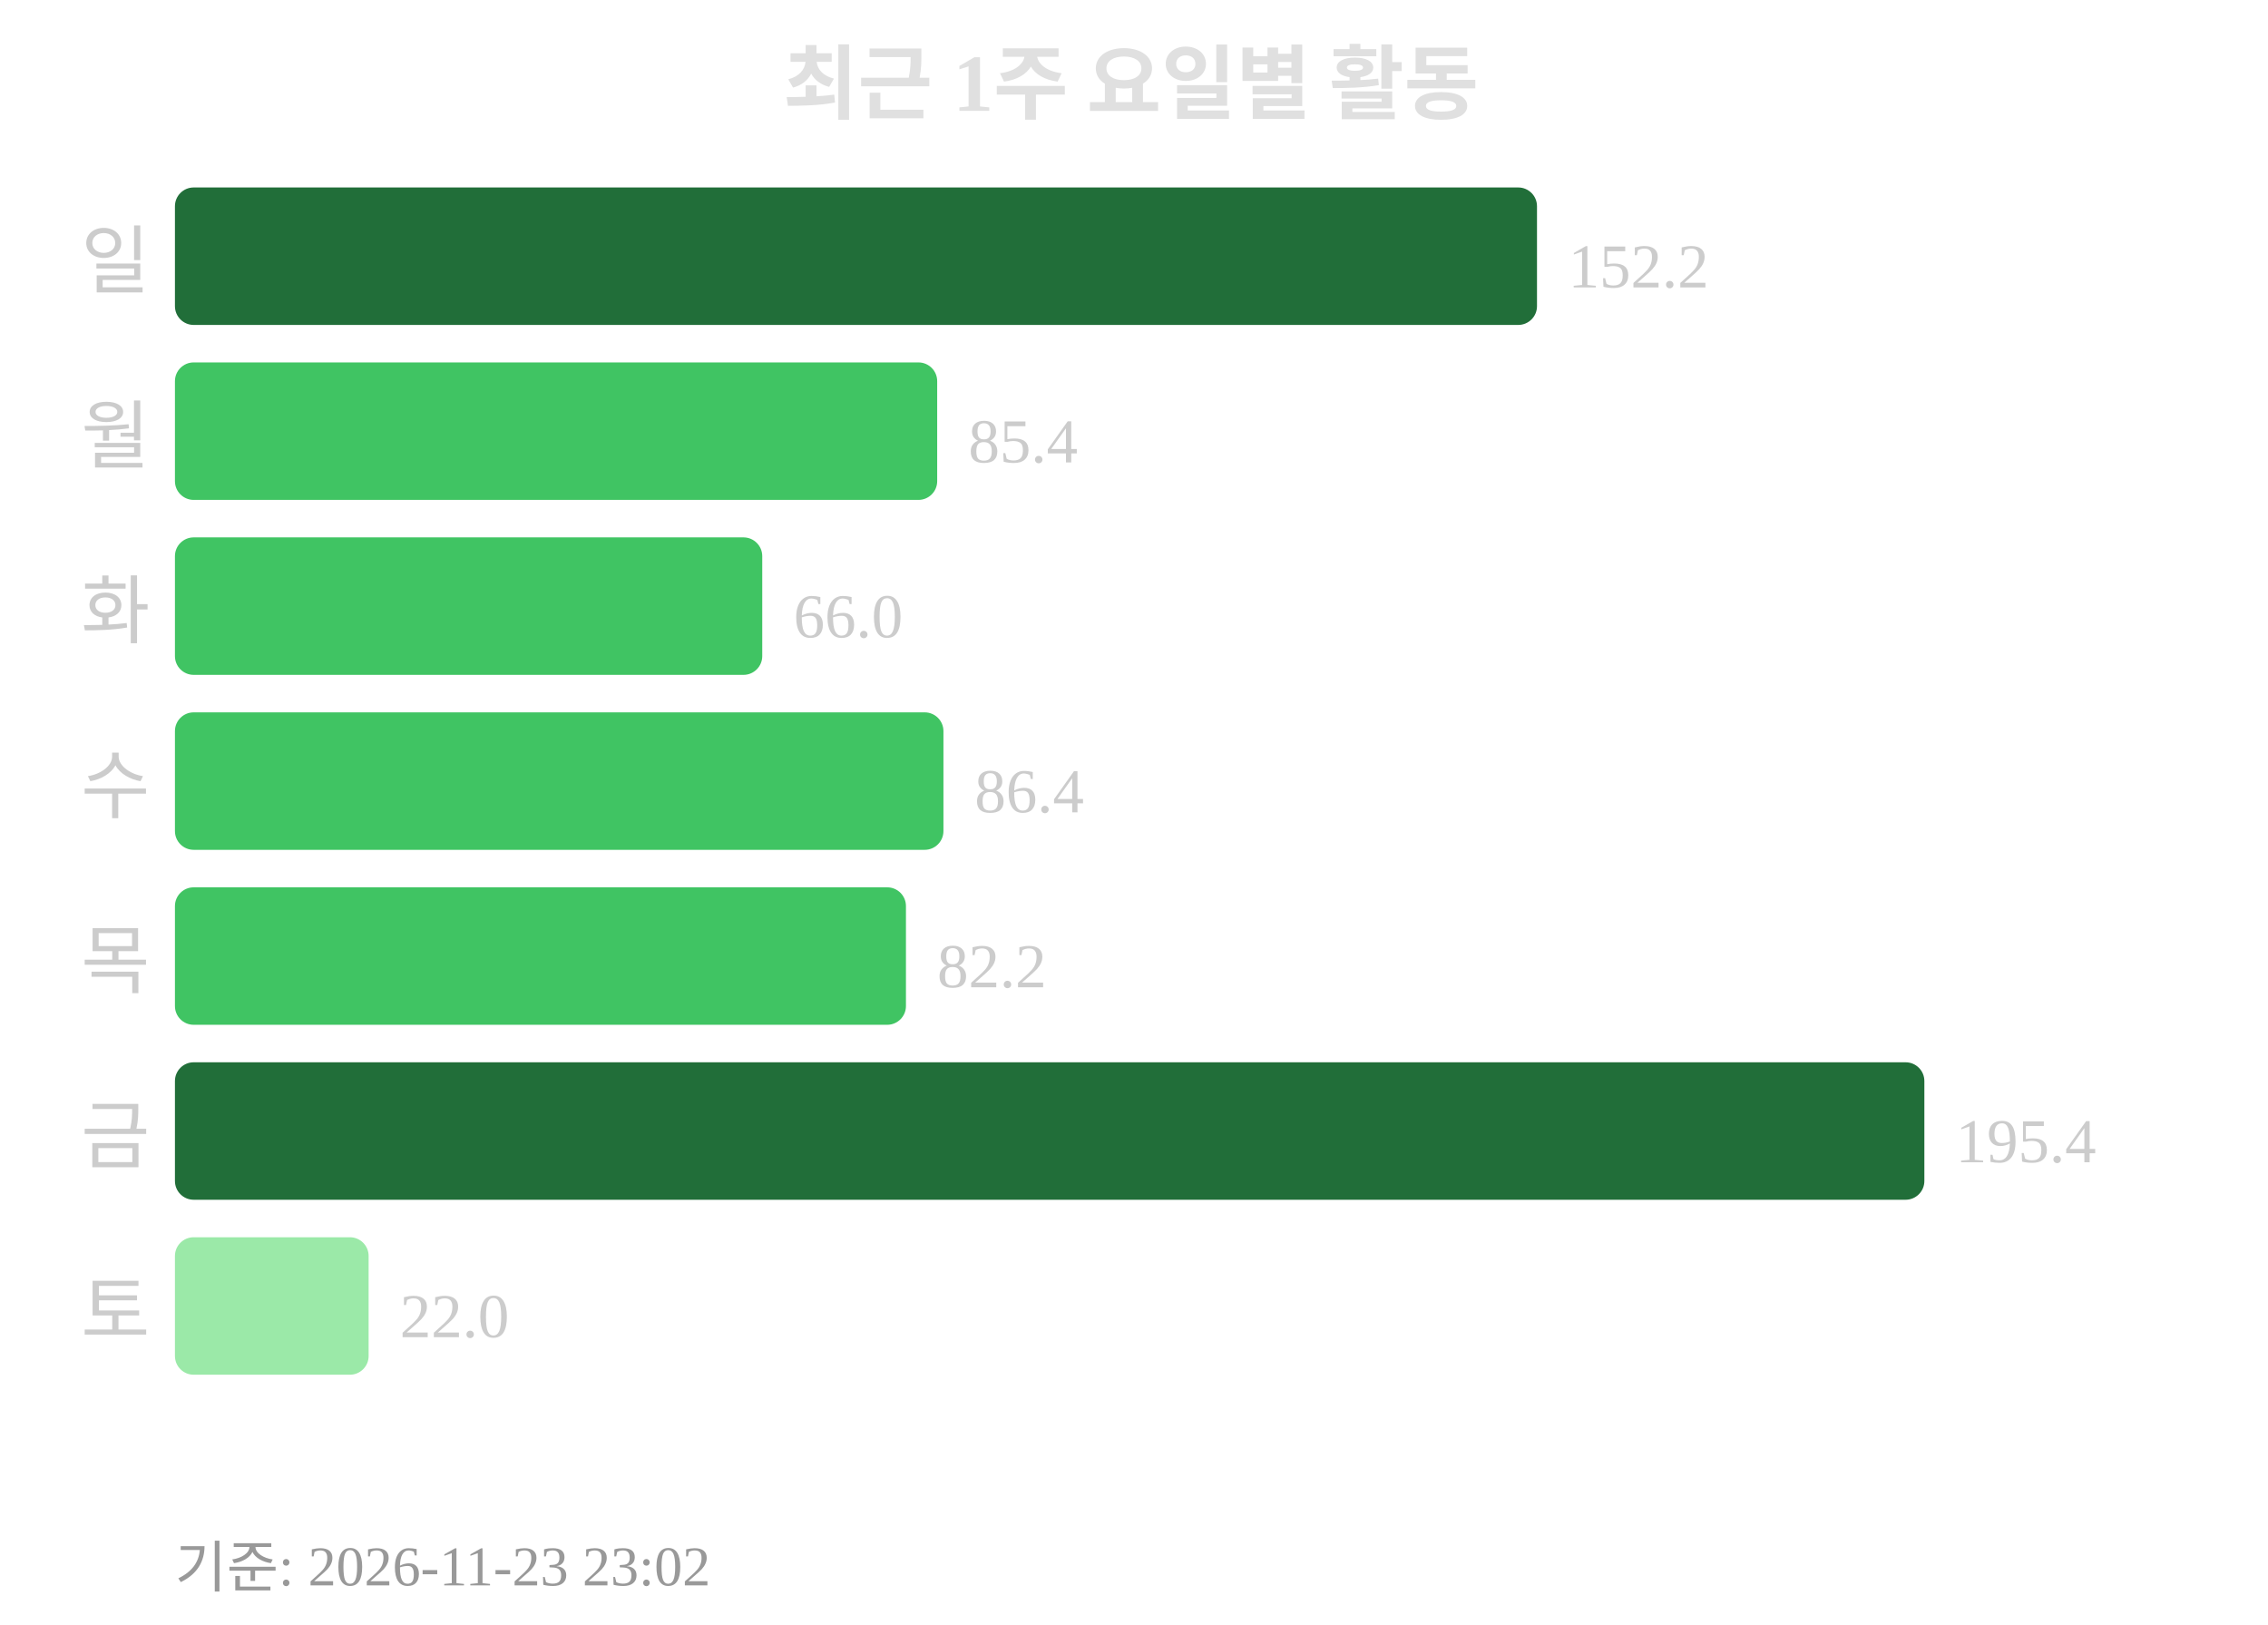
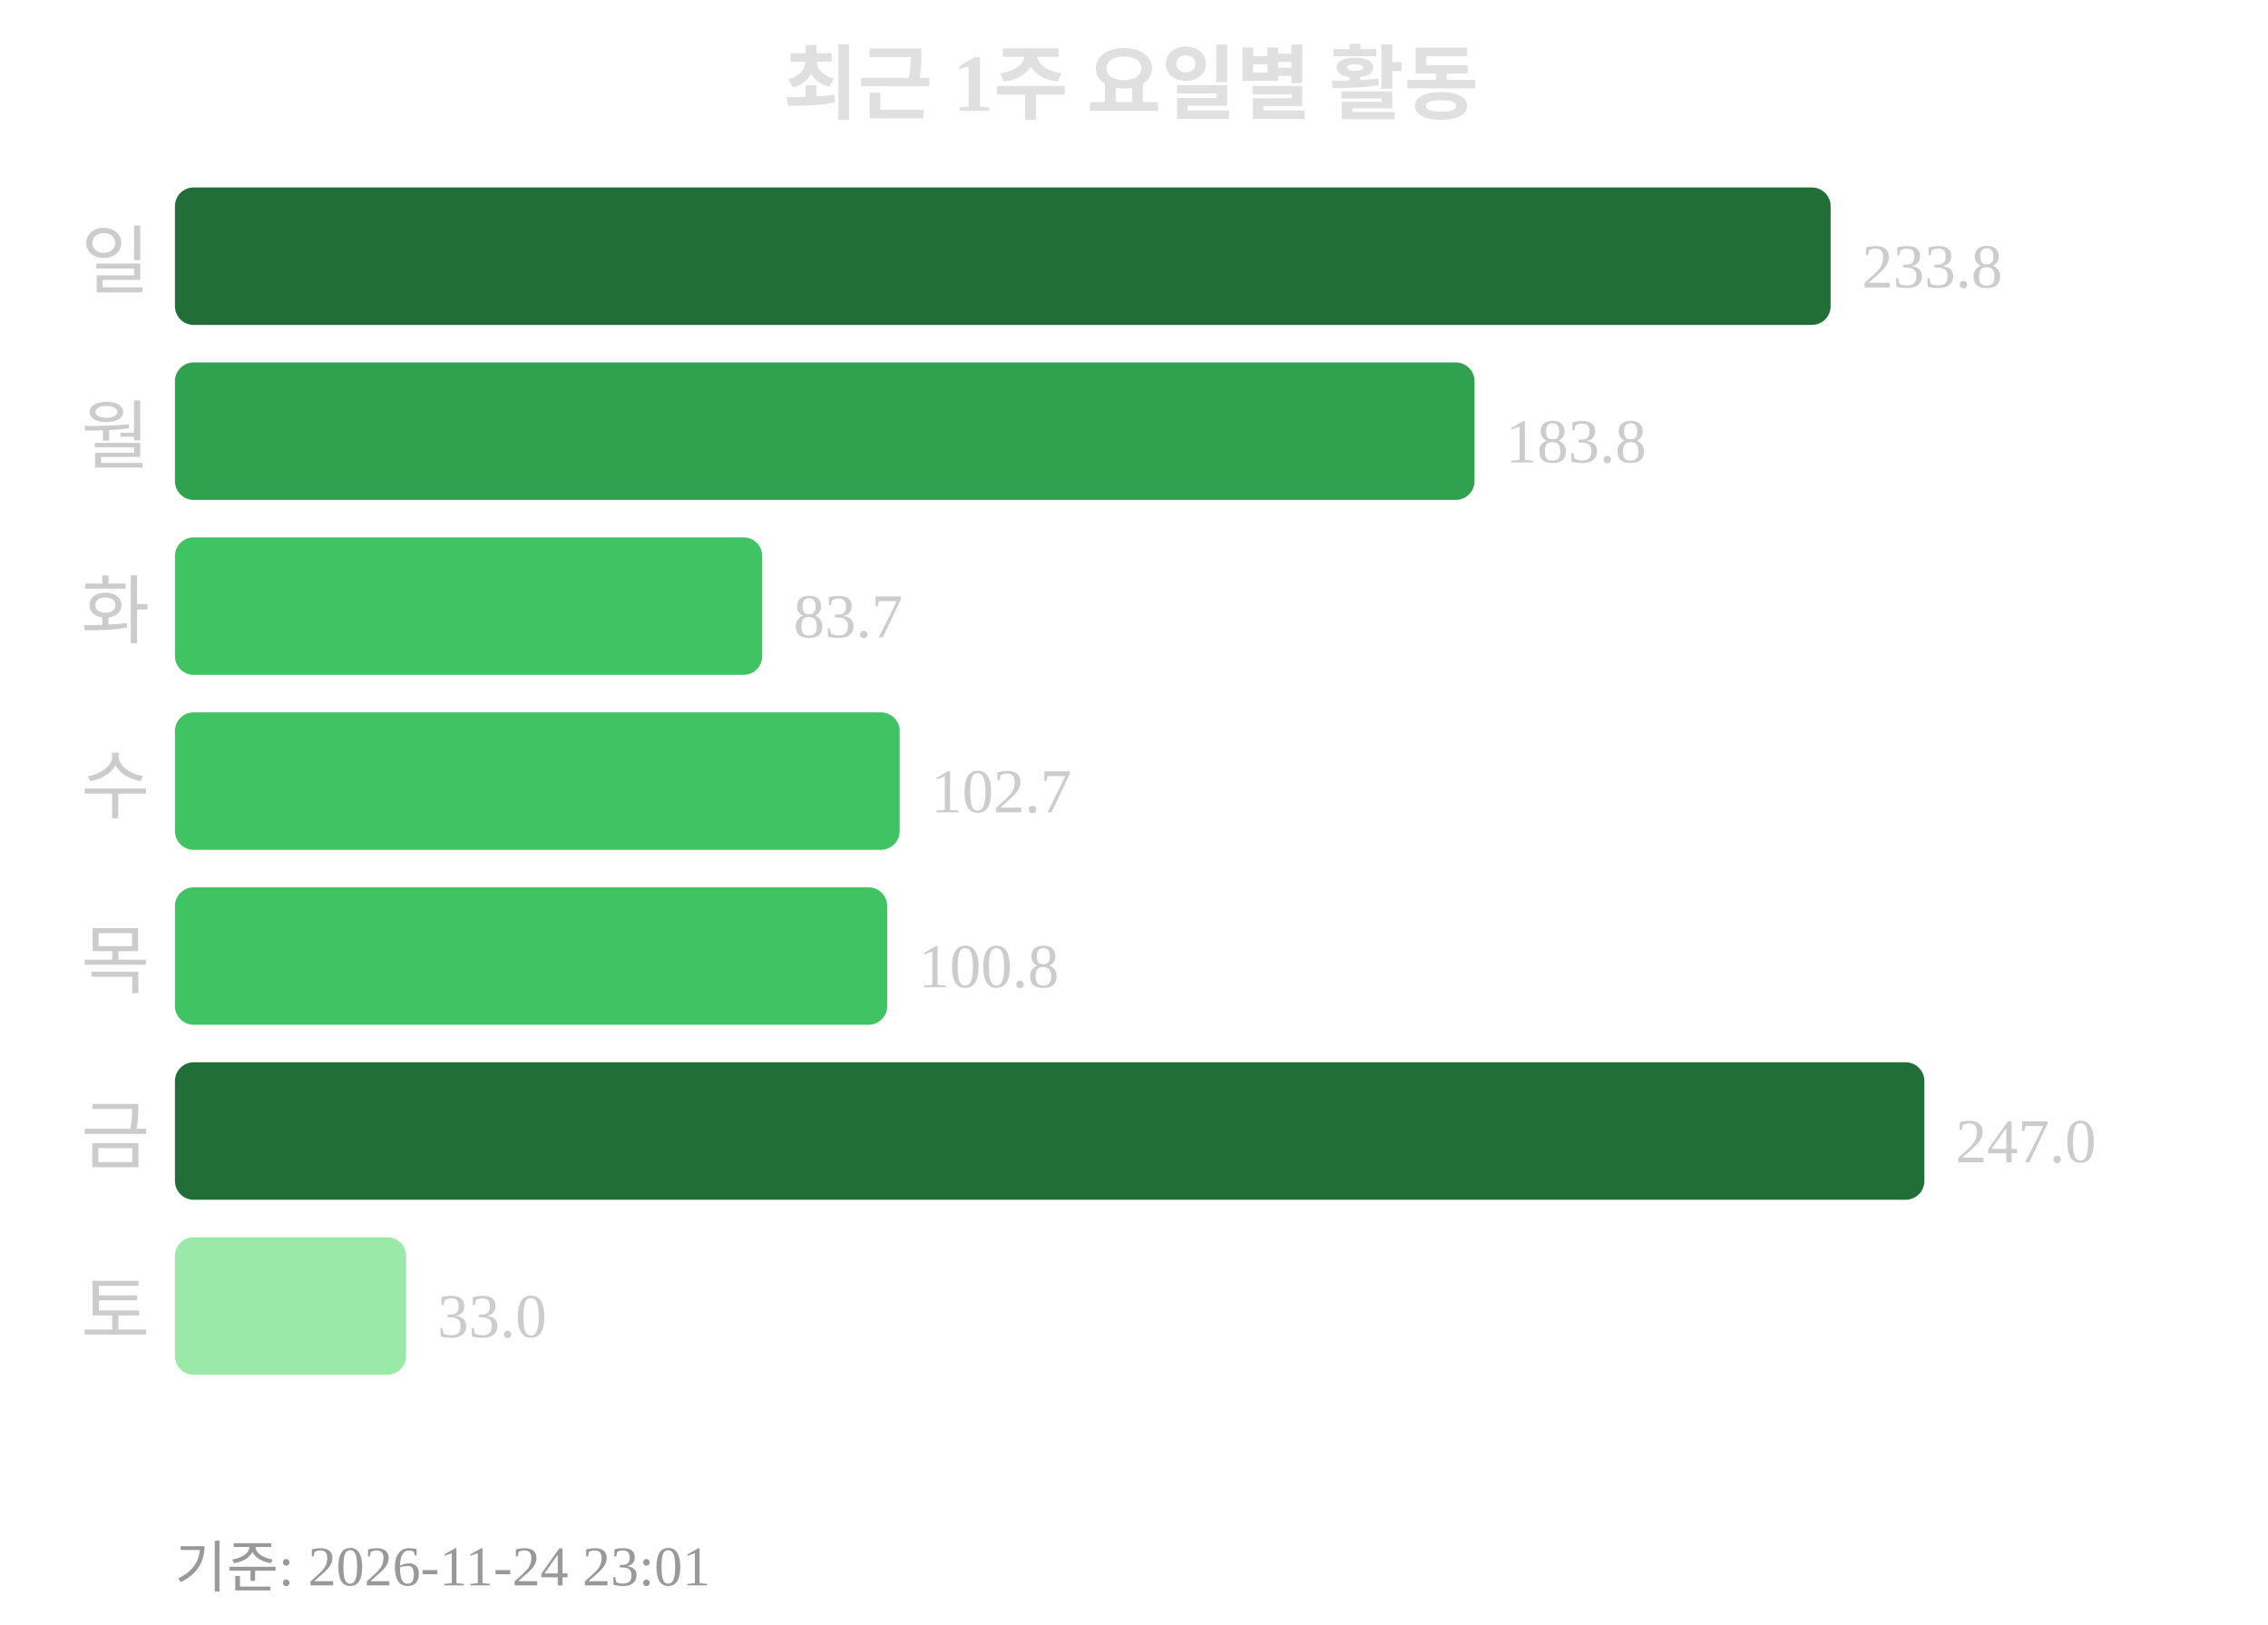
<svg xmlns="http://www.w3.org/2000/svg" width="363" height="260">
  <text x="181" y="18" text-anchor="middle" font-size="13" font-weight="bold" fill="#e0e0e0">최근 1주 요일별 활동</text>
  <text x="24" y="46" text-anchor="end" font-size="12" fill="#cccccc">일</text>
-   <rect x="28" y="30" width="218" height="22" rx="3" fill="#216e39" />
-   <text x="251" y="46" font-size="10" fill="#cccccc">152.2</text>
+   <rect x="28" y="30" width="265" height="22" rx="3" fill="#216e39" />
+   <text x="298" y="46" font-size="10" fill="#cccccc">233.8</text>
  <text x="24" y="74" text-anchor="end" font-size="12" fill="#cccccc">월</text>
-   <rect x="28" y="58" width="122" height="22" rx="3" fill="#40c463" />
-   <text x="155" y="74" font-size="10" fill="#cccccc">85.4</text>
+   <rect x="28" y="58" width="208" height="22" rx="3" fill="#30a14e" />
+   <text x="241" y="74" font-size="10" fill="#cccccc">183.8</text>
  <text x="24" y="102" text-anchor="end" font-size="12" fill="#cccccc">화</text>
  <rect x="28" y="86" width="94" height="22" rx="3" fill="#40c463" />
-   <text x="127" y="102" font-size="10" fill="#cccccc">66.0</text>
+   <text x="127" y="102" font-size="10" fill="#cccccc">83.7</text>
  <text x="24" y="130" text-anchor="end" font-size="12" fill="#cccccc">수</text>
-   <rect x="28" y="114" width="123" height="22" rx="3" fill="#40c463" />
-   <text x="156" y="130" font-size="10" fill="#cccccc">86.4</text>
+   <rect x="28" y="114" width="116" height="22" rx="3" fill="#40c463" />
+   <text x="149" y="130" font-size="10" fill="#cccccc">102.7</text>
  <text x="24" y="158" text-anchor="end" font-size="12" fill="#cccccc">목</text>
-   <rect x="28" y="142" width="117" height="22" rx="3" fill="#40c463" />
-   <text x="150" y="158" font-size="10" fill="#cccccc">82.2</text>
+   <rect x="28" y="142" width="114" height="22" rx="3" fill="#40c463" />
+   <text x="147" y="158" font-size="10" fill="#cccccc">100.8</text>
  <text x="24" y="186" text-anchor="end" font-size="12" fill="#cccccc">금</text>
  <rect x="28" y="170" width="280" height="22" rx="3" fill="#216e39" />
-   <text x="313" y="186" font-size="10" fill="#cccccc">195.4</text>
+   <text x="313" y="186" font-size="10" fill="#cccccc">247.0</text>
  <text x="24" y="214" text-anchor="end" font-size="12" fill="#cccccc">토</text>
-   <rect x="28" y="198" width="31" height="22" rx="3" fill="#9be9a8" />
-   <text x="64" y="214" font-size="10" fill="#cccccc">22.0</text>
-   <text x="28" y="254" font-size="9" fill="#999999">기준: 2026-11-23 23:02</text>
+   <rect x="28" y="198" width="37" height="22" rx="3" fill="#9be9a8" />
+   <text x="70" y="214" font-size="10" fill="#cccccc">33.0</text>
+   <text x="28" y="254" font-size="9" fill="#999999">기준: 2026-11-24 23:01</text>
</svg>
